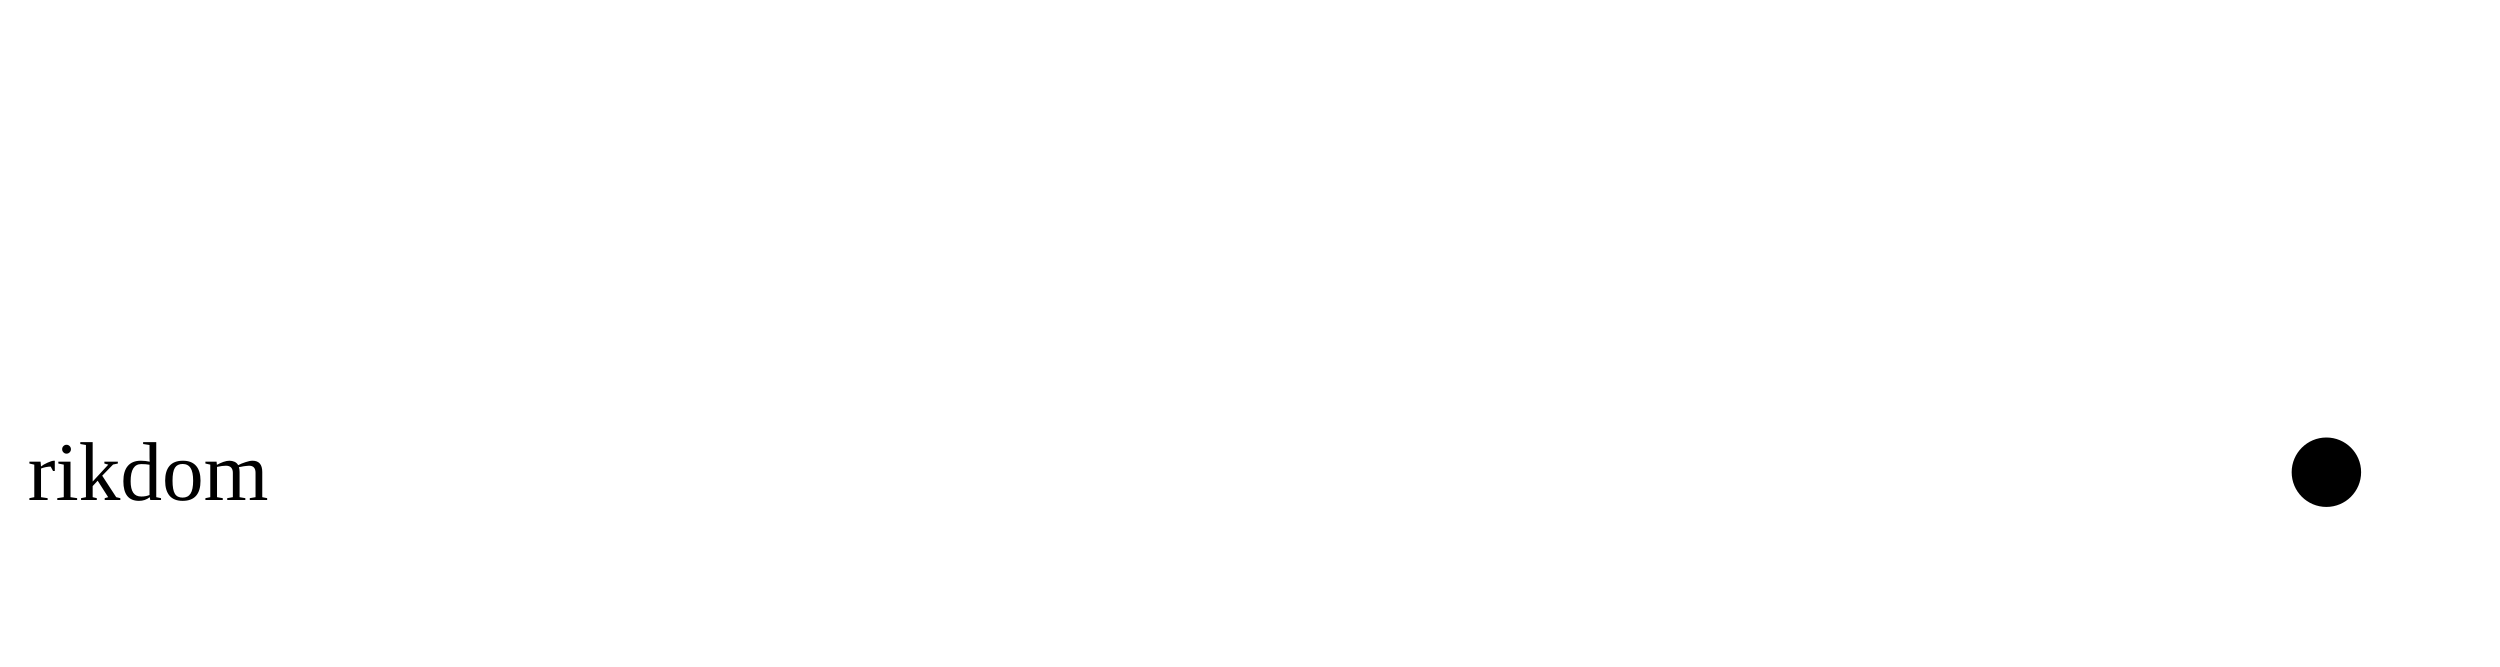
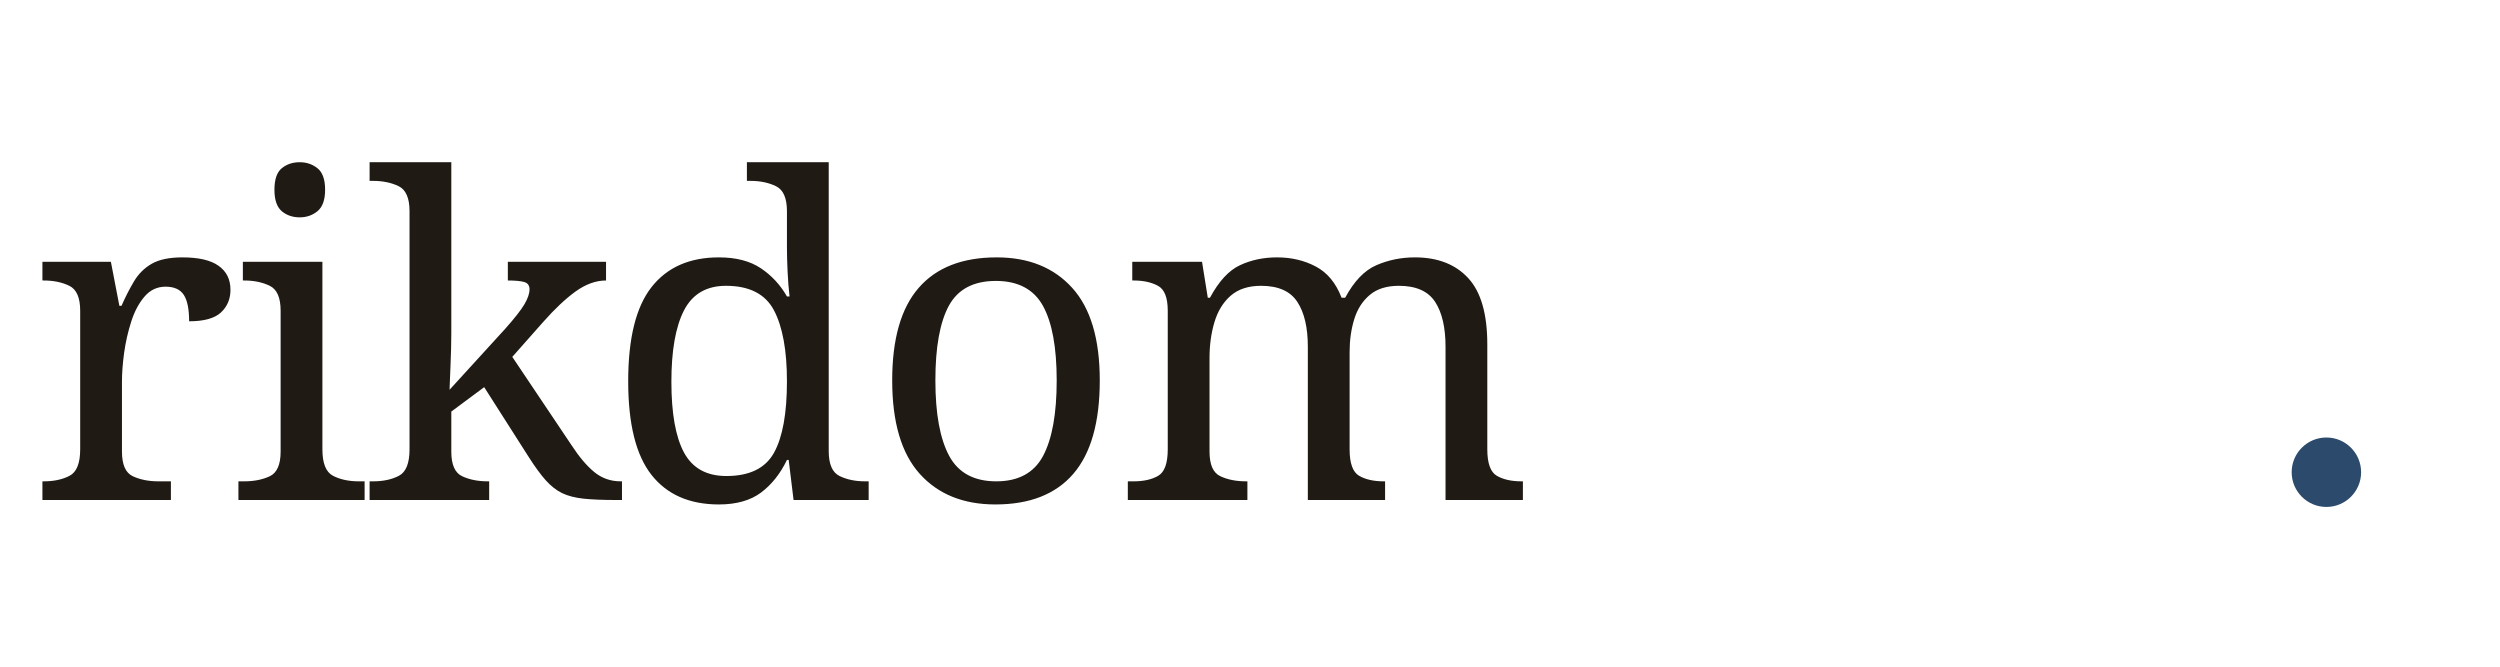
<svg xmlns="http://www.w3.org/2000/svg" viewBox="0 0 360 96" role="img" aria-label="rikdom">
-   <text x="4" y="72" class="wm">rikdom</text>
-   <circle cx="335" cy="68" r="5" class="dot" />
+   <text x="4" y="72" fill="#1F1A14" font-family="Fraunces, 'Iowan Old Style', Georgia, serif" font-size="64" font-weight="400" letter-spacing="-1.28" font-variation-settings="'opsz' 144, 'SOFT' 50" style="font-variation-settings:'opsz' 144, 'SOFT' 50;">rikdom</text>
+   <circle cx="335" cy="68" r="5" fill="#2C4A6B" />
</svg>
